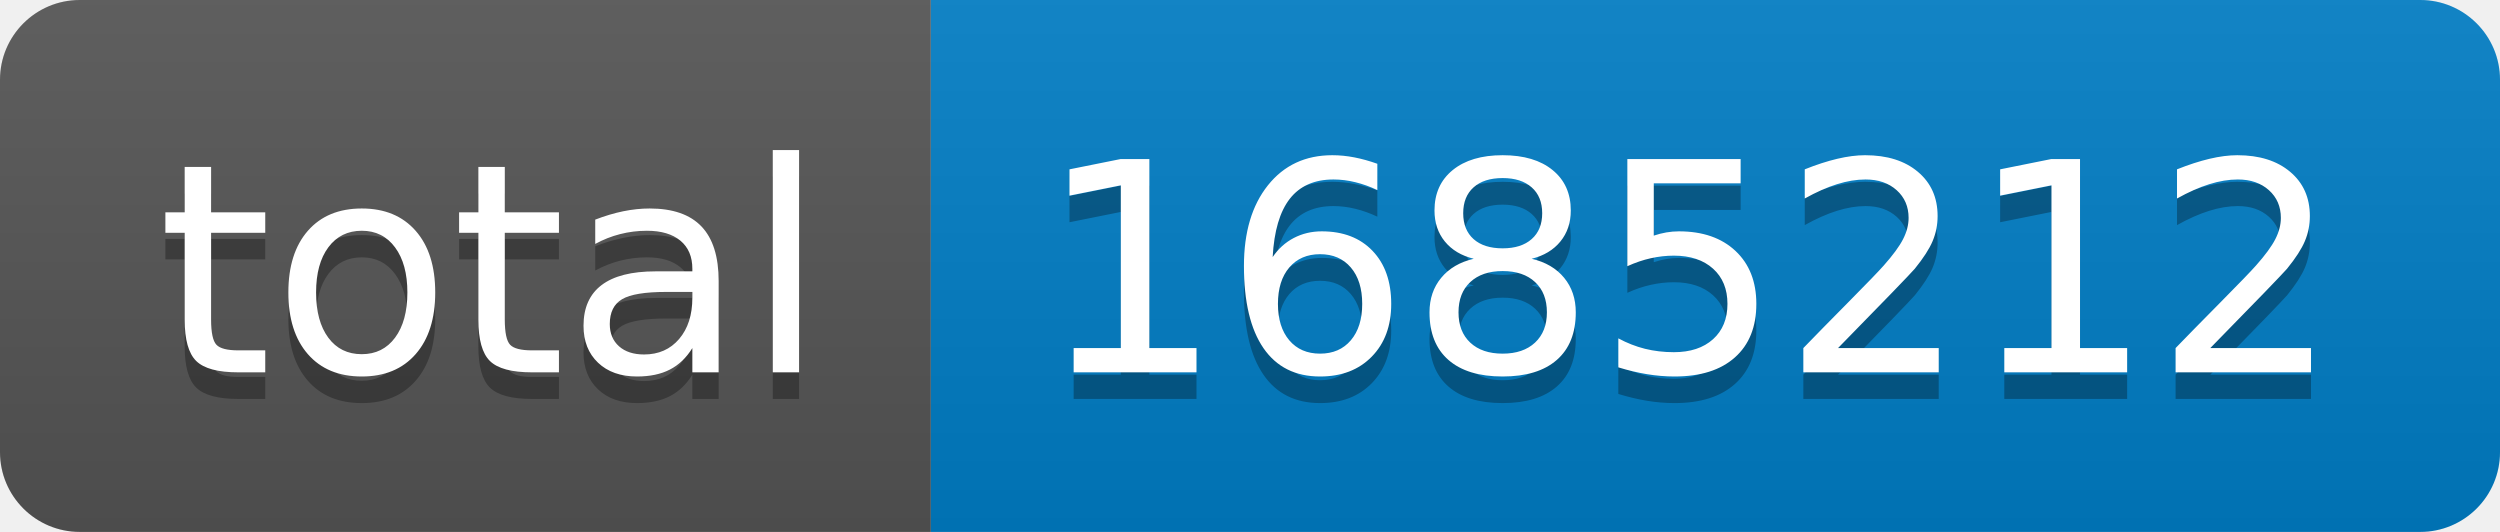
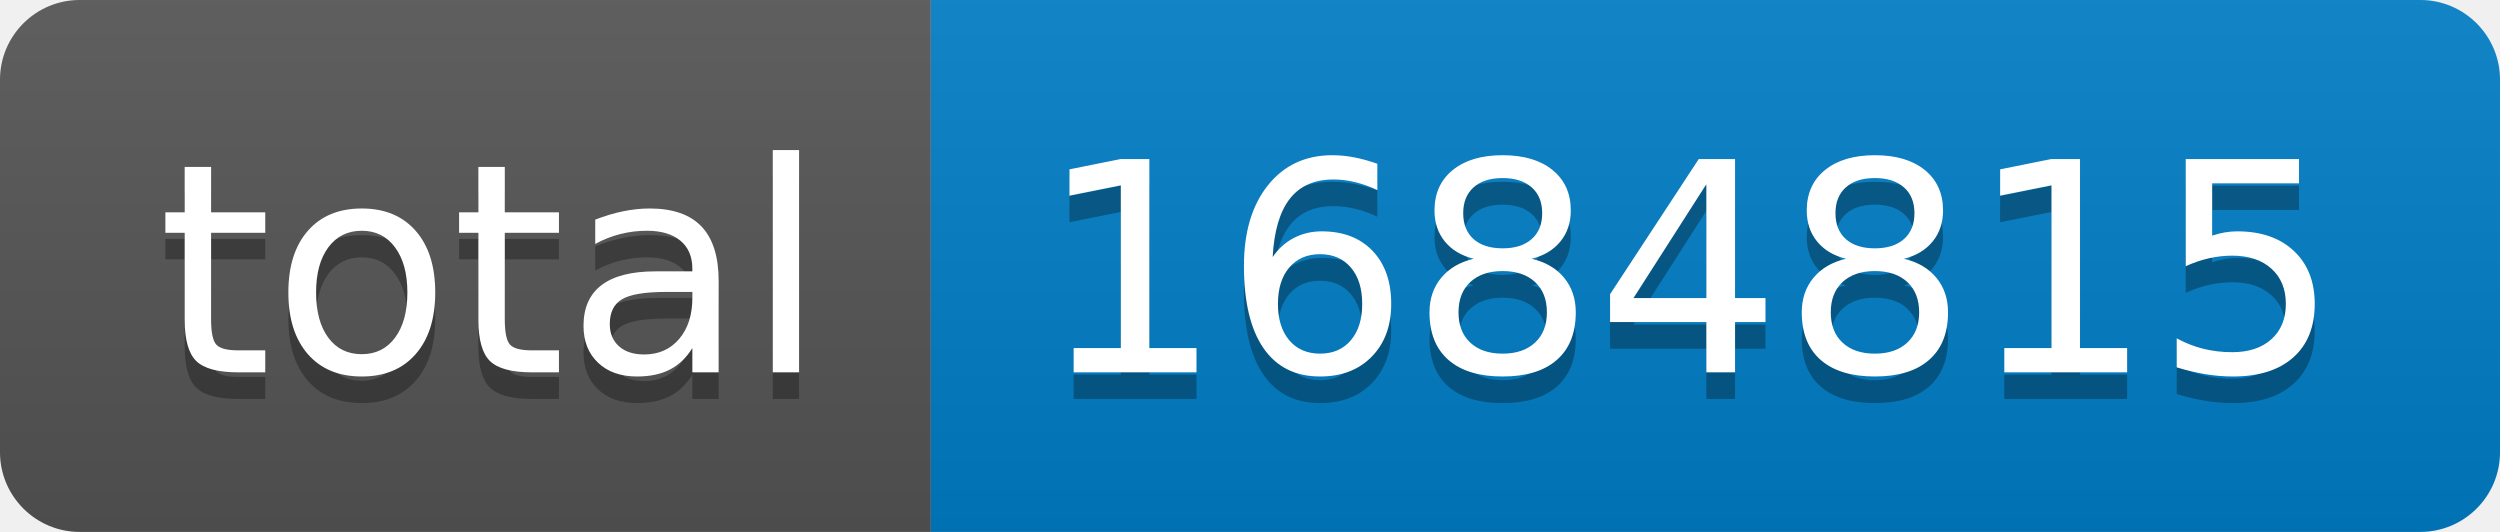
- <svg xmlns="http://www.w3.org/2000/svg" width="94" height="20" role="img" aria-label="total: 1685212">
+ <svg xmlns="http://www.w3.org/2000/svg" width="94" height="20" role="img" aria-label="total: 1684815">
  <linearGradient id="s" x2="0" y2="100%">
    <stop offset="0" stop-color="#bbb" stop-opacity=".1" />
    <stop offset="1" stop-opacity=".1" />
  </linearGradient>
  <clipPath id="r">
    <rect width="94" height="20" rx="3" fill="#fff" />
  </clipPath>
  <g clip-path="url(#r)">
    <rect width="35" height="20" fill="#555" />
    <rect x="35" width="59" height="20" fill="#007ec6" />
    <rect width="94" height="20" fill="url(#s)" />
  </g>
  <g fill="#fff" text-anchor="middle" font-family="Verdana,Geneva,DejaVu Sans,sans-serif" text-rendering="geometricPrecision" font-size="110">
    <text aria-hidden="true" x="185" y="150" fill="#010101" fill-opacity=".3" transform="scale(.1)" textLength="250">total</text>
    <text x="185" y="140" transform="scale(.1)" fill="#fff" textLength="250">total</text>
-     <text aria-hidden="true" x="635" y="150" fill="#010101" fill-opacity=".3" transform="scale(.1)" textLength="490">1685212</text>
-     <text x="635" y="140" transform="scale(.1)" fill="#fff" textLength="490">1685212</text>
+     <text aria-hidden="true" x="635" y="150" fill="#010101" fill-opacity=".3" transform="scale(.1)" textLength="490">1684815</text>
+     <text x="635" y="140" transform="scale(.1)" fill="#fff" textLength="490">1684815</text>
  </g>
</svg>
